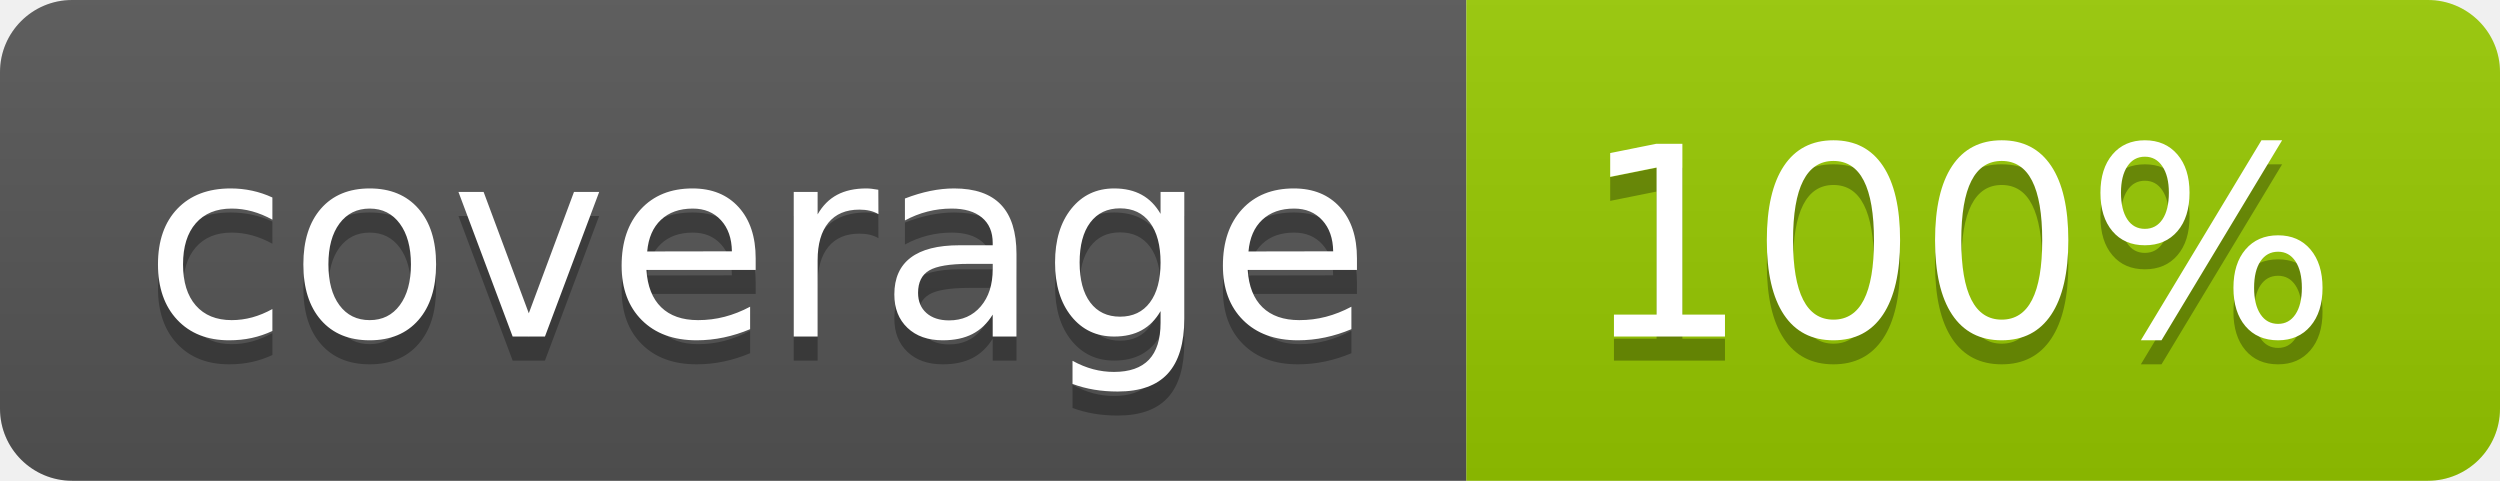
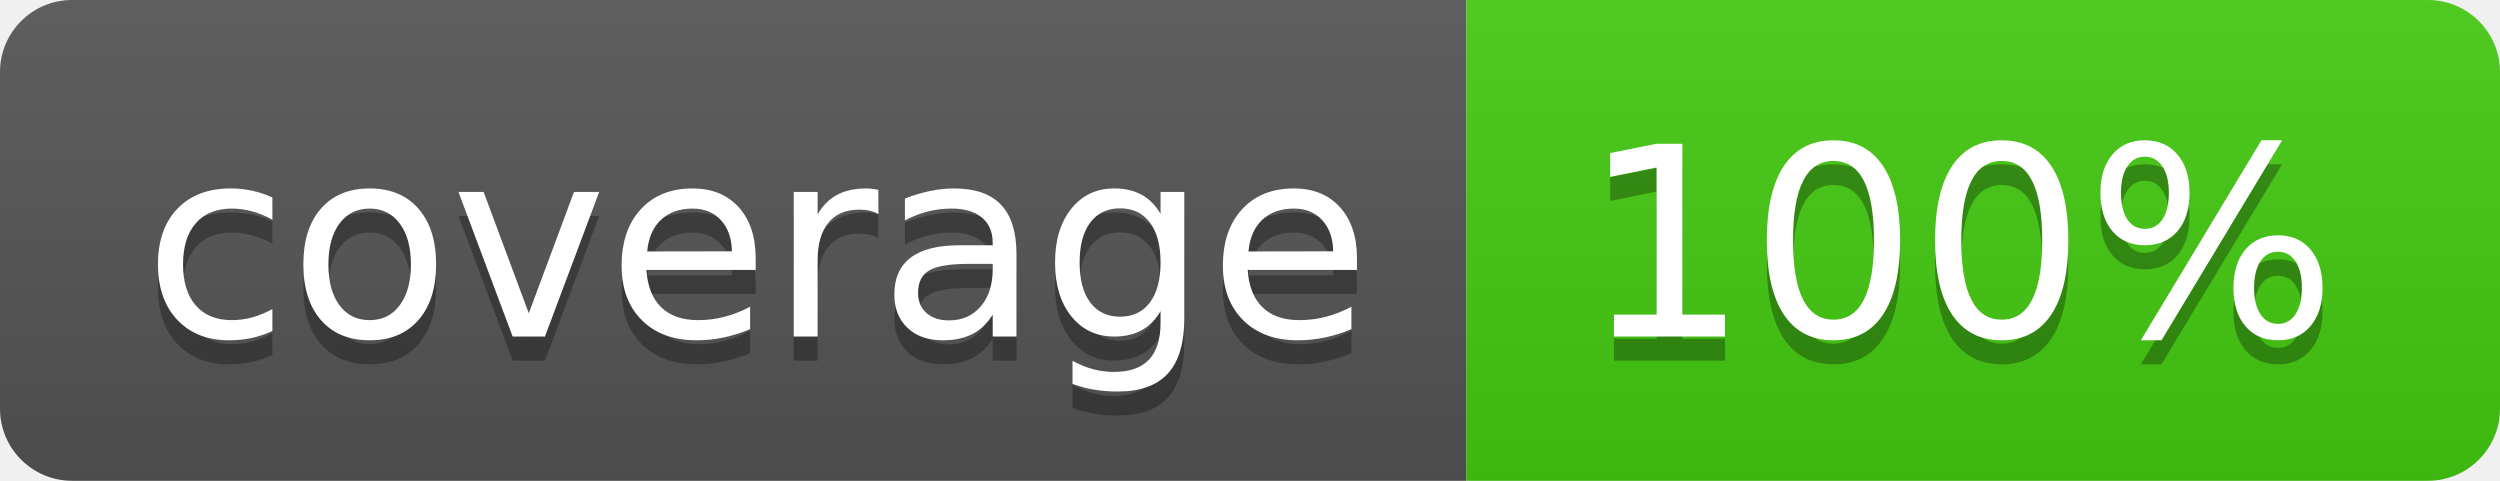
<svg xmlns="http://www.w3.org/2000/svg" width="104" height="20" role="img" aria-label="coverage: 100%">
  <linearGradient id="s" x2="0" y2="100%">
    <stop offset="0" stop-color="#bbb" stop-opacity=".1" />
    <stop offset="1" stop-opacity=".1" />
  </linearGradient>
  <clipPath id="r">
    <rect width="104" height="20" rx="3" fill="#fff" />
  </clipPath>
  <g clip-path="url(#r)">
    <rect width="61" height="20" fill="#555" />
-     <rect x="61" width="43" height="20" fill="#97ca00" />
+     <rect x="61" width="43" height="20" fill="#4c1" />
    <rect width="104" height="20" fill="url(#s)" />
  </g>
  <g fill="#fff" text-anchor="middle" font-family="Verdana,Geneva,DejaVu Sans,sans-serif" text-rendering="geometricPrecision" font-size="110">
    <text aria-hidden="true" x="315" y="150" fill="#010101" fill-opacity=".3" transform="scale(.1)" textLength="510">coverage</text>
    <text x="315" y="140" transform="scale(.1)" fill="#fff" textLength="510">coverage</text>
    <text aria-hidden="true" x="815" y="150" fill="#010101" fill-opacity=".3" transform="scale(.1)" textLength="330">100%</text>
    <text x="815" y="140" transform="scale(.1)" fill="#fff" textLength="330">100%</text>
  </g>
</svg>
